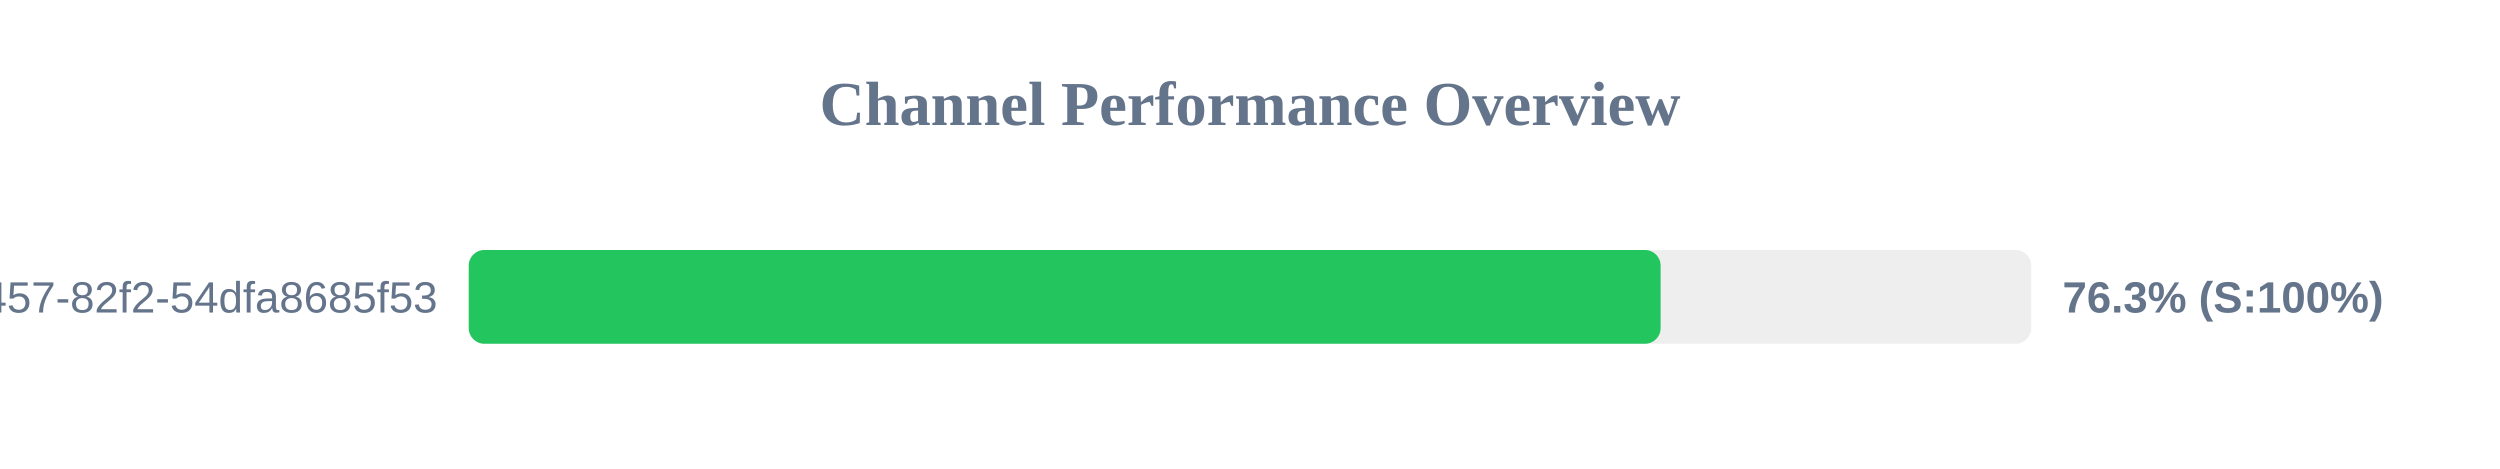
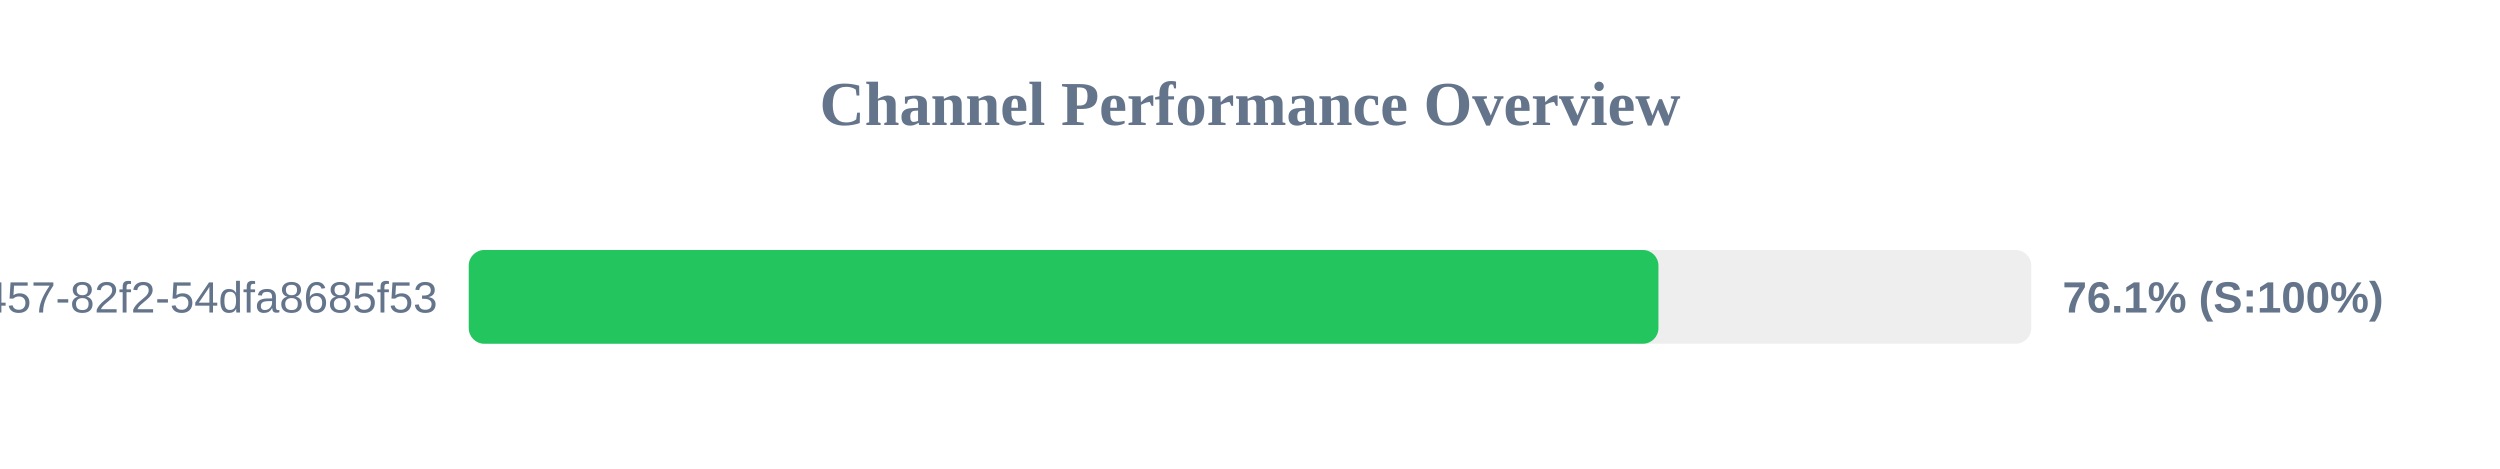
<svg xmlns="http://www.w3.org/2000/svg" width="800" height="150" version="1.1">
  <style>
        .row { font: 14px Arial; fill: #64748b; }
        .score { font: bold 14px Arial; fill: #64748b; }
    </style>
  <text x="400" y="40" text-anchor="middle" font-size="20px" font-weight="bold" fill="#64748b">Channel Performance Overview</text>
  <rect x="150" y="80" width="500" height="30" fill="#eee" rx="5" />
-   <rect x="150" y="80" width="381.4" height="30" fill="#22c55e" rx="5" />
+   <rect x="150" y="80" width="380.7" height="30" fill="#22c55e" rx="5" />
  <text x="140" y="100" text-anchor="end" class="row">?uuid=413c8b50-96bf-4457-82f2-54dfa8685f53</text>
-   <text x="660" y="100" text-anchor="start" class="score">76.3% (S:100%)</text>
+   <text x="660" y="100" text-anchor="start" class="score">76.1% (S:100%)</text>
</svg>
